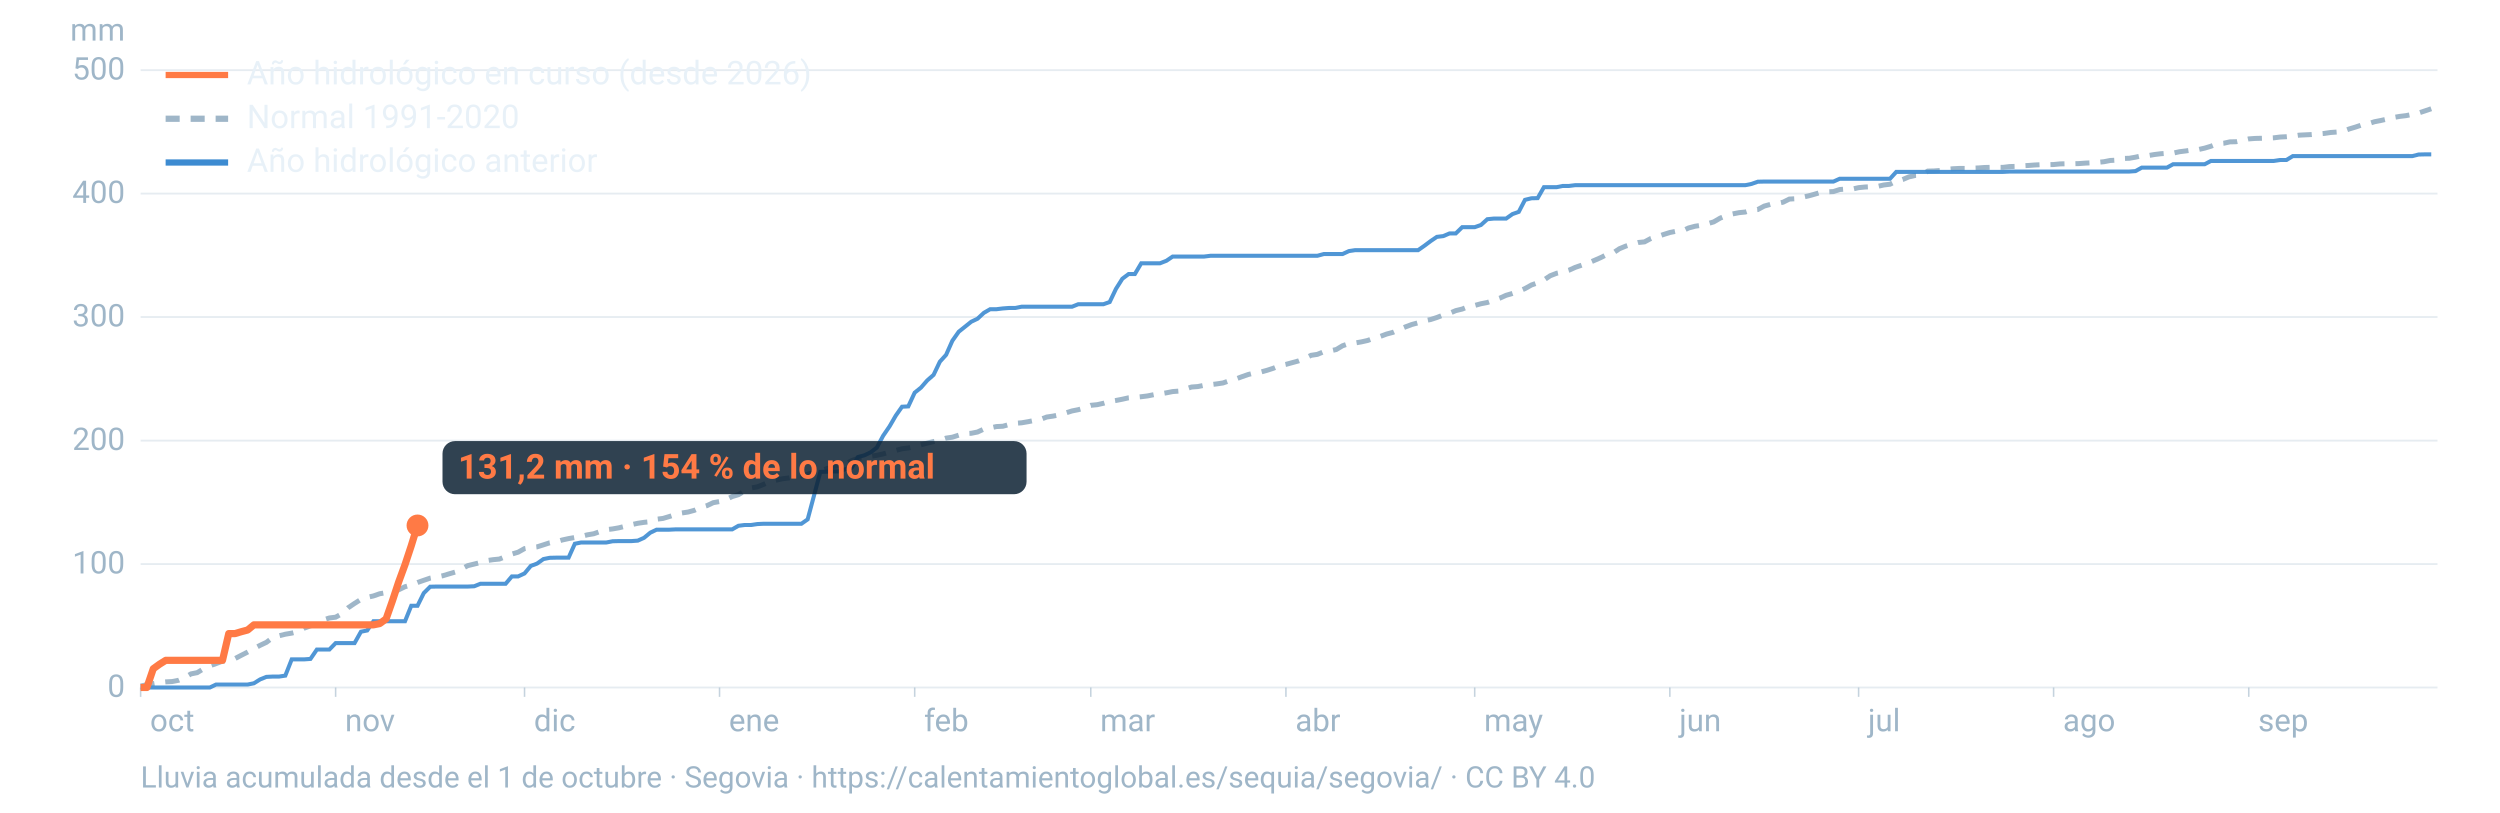
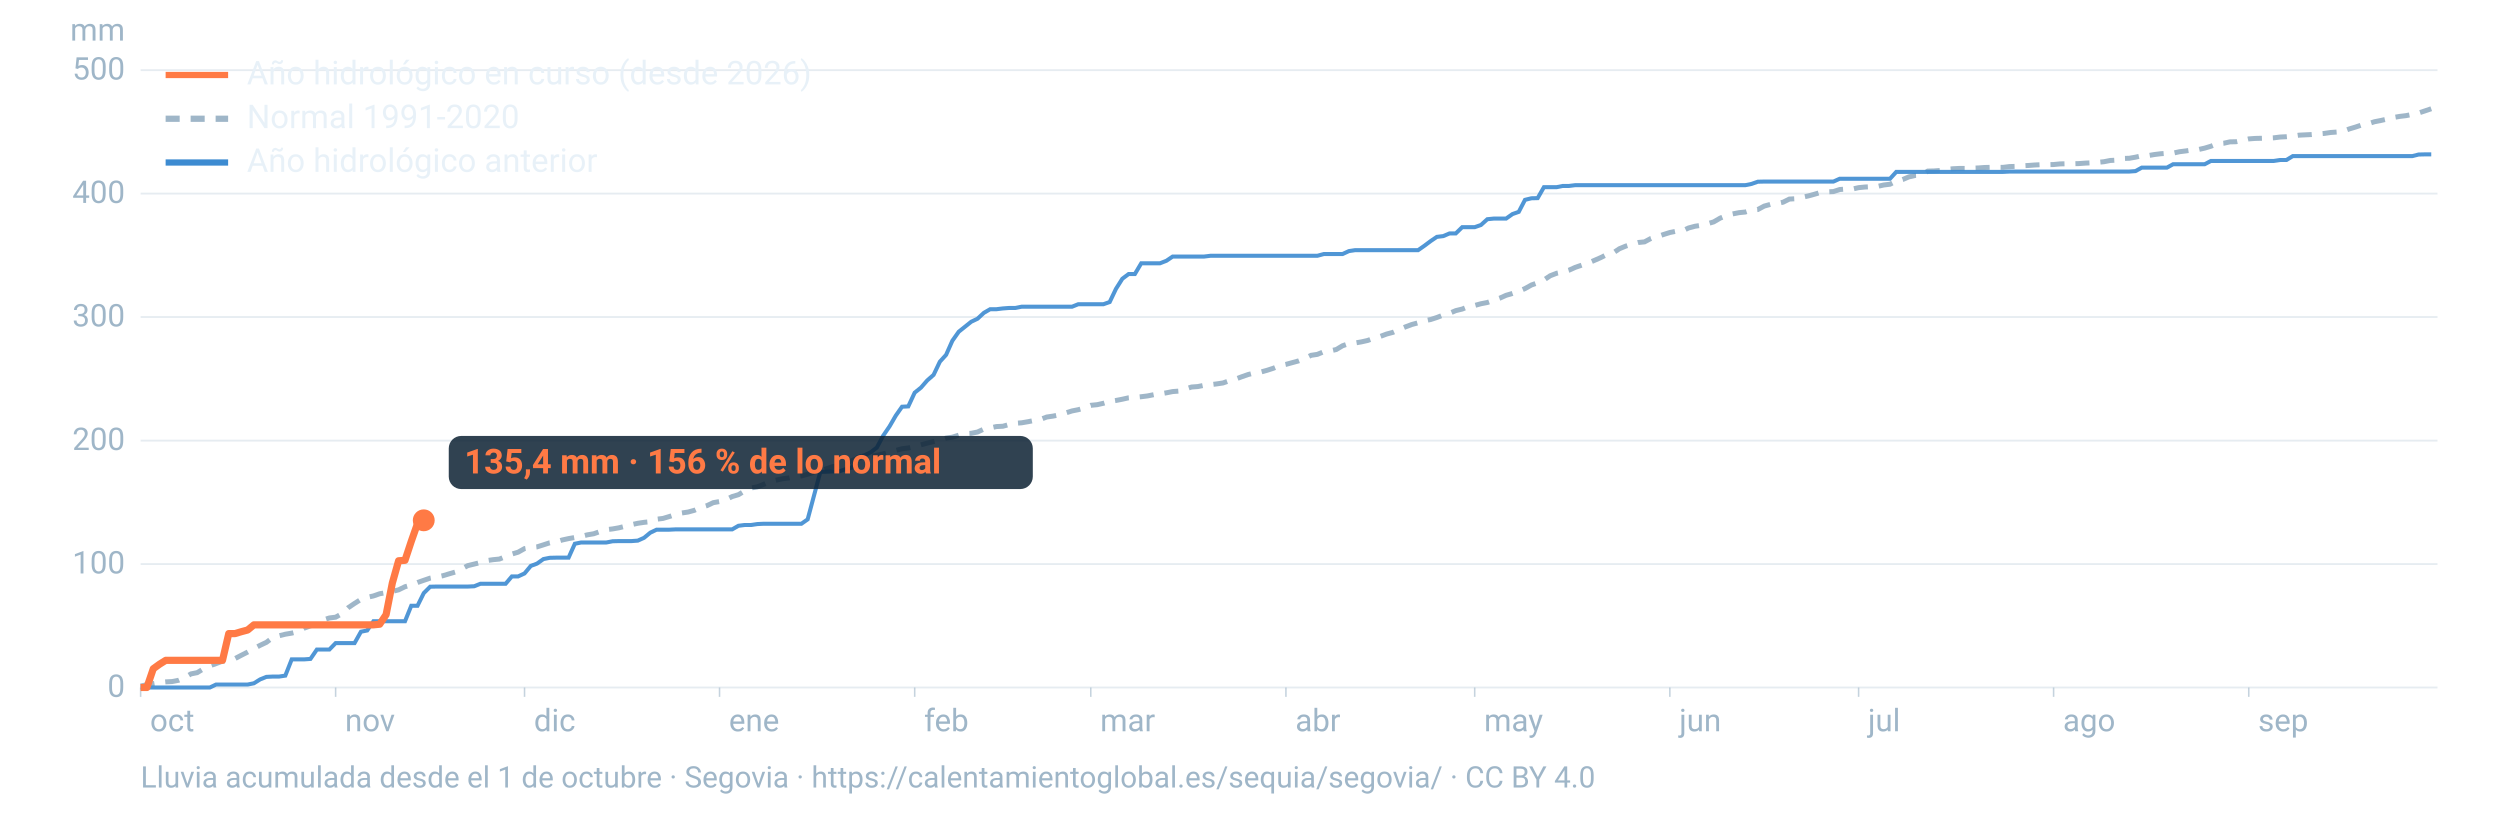
<svg xmlns="http://www.w3.org/2000/svg" viewBox="0 0 1600 520" width="1600" height="520" role="img" aria-labelledby="t d" font-family="-apple-system,BlinkMacSystemFont,'Segoe UI',Roboto,Helvetica,Arial,sans-serif">
  <line x1="90" x2="1560" y1="440.0" y2="440.0" stroke="#9fb6c8" stroke-opacity="0.25" stroke-width="1.2" />
  <text x="80" y="446.0" font-size="20" fill="#9fb6c8" text-anchor="end">0</text>
  <line x1="90" x2="1560" y1="361.0" y2="361.0" stroke="#9fb6c8" stroke-opacity="0.25" stroke-width="1.2" />
  <text x="80" y="367.0" font-size="20" fill="#9fb6c8" text-anchor="end">100</text>
  <line x1="90" x2="1560" y1="282.0" y2="282.0" stroke="#9fb6c8" stroke-opacity="0.25" stroke-width="1.2" />
  <text x="80" y="288.0" font-size="20" fill="#9fb6c8" text-anchor="end">200</text>
  <line x1="90" x2="1560" y1="202.9" y2="202.9" stroke="#9fb6c8" stroke-opacity="0.25" stroke-width="1.2" />
  <text x="80" y="208.9" font-size="20" fill="#9fb6c8" text-anchor="end">300</text>
  <line x1="90" x2="1560" y1="123.9" y2="123.9" stroke="#9fb6c8" stroke-opacity="0.25" stroke-width="1.2" />
  <text x="80" y="129.9" font-size="20" fill="#9fb6c8" text-anchor="end">400</text>
  <line x1="90" x2="1560" y1="44.9" y2="44.9" stroke="#9fb6c8" stroke-opacity="0.25" stroke-width="1.2" />
  <text x="80" y="50.9" font-size="20" fill="#9fb6c8" text-anchor="end">500</text>
  <text x="80" y="26" font-size="20" fill="#9fb6c8" text-anchor="end">mm</text>
  <text x="96.0" y="468" font-size="20" fill="#9fb6c8">oct</text>
  <line x1="90.0" x2="90.0" y1="440" y2="446" stroke="#9fb6c8" stroke-opacity="0.6" />
  <text x="220.8" y="468" font-size="20" fill="#9fb6c8">nov</text>
  <line x1="214.8" x2="214.8" y1="440" y2="446" stroke="#9fb6c8" stroke-opacity="0.6" />
  <text x="341.7" y="468" font-size="20" fill="#9fb6c8">dic</text>
  <line x1="335.7" x2="335.7" y1="440" y2="446" stroke="#9fb6c8" stroke-opacity="0.6" />
  <text x="466.5" y="468" font-size="20" fill="#9fb6c8">ene</text>
  <line x1="460.5" x2="460.5" y1="440" y2="446" stroke="#9fb6c8" stroke-opacity="0.6" />
  <text x="591.4" y="468" font-size="20" fill="#9fb6c8">feb</text>
  <line x1="585.4" x2="585.4" y1="440" y2="446" stroke="#9fb6c8" stroke-opacity="0.6" />
  <text x="704.1" y="468" font-size="20" fill="#9fb6c8">mar</text>
  <line x1="698.1" x2="698.1" y1="440" y2="446" stroke="#9fb6c8" stroke-opacity="0.6" />
  <text x="829.0" y="468" font-size="20" fill="#9fb6c8">abr</text>
  <line x1="823.0" x2="823.0" y1="440" y2="446" stroke="#9fb6c8" stroke-opacity="0.6" />
  <text x="949.8" y="468" font-size="20" fill="#9fb6c8">may</text>
  <line x1="943.8" x2="943.8" y1="440" y2="446" stroke="#9fb6c8" stroke-opacity="0.6" />
  <text x="1074.7" y="468" font-size="20" fill="#9fb6c8">jun</text>
  <line x1="1068.7" x2="1068.7" y1="440" y2="446" stroke="#9fb6c8" stroke-opacity="0.6" />
  <text x="1195.5" y="468" font-size="20" fill="#9fb6c8">jul</text>
  <line x1="1189.5" x2="1189.5" y1="440" y2="446" stroke="#9fb6c8" stroke-opacity="0.6" />
  <text x="1320.3" y="468" font-size="20" fill="#9fb6c8">ago</text>
  <line x1="1314.3" x2="1314.3" y1="440" y2="446" stroke="#9fb6c8" stroke-opacity="0.6" />
  <text x="1445.2" y="468" font-size="20" fill="#9fb6c8">sep</text>
  <line x1="1439.2" x2="1439.2" y1="440" y2="446" stroke="#9fb6c8" stroke-opacity="0.6" />
  <path d="M90.0,439.1L94.0,438.2L98.1,437.5L102.1,436.8L106.1,436.4L110.1,436.2L114.2,435.4L118.2,433.7L122.2,431.3L126.2,430.5L130.3,428.0L134.3,426.1L138.3,424.7L142.4,423.1L146.4,422.8L150.4,421.5L154.4,419.4L158.5,417.3L162.5,415.1L166.5,413.0L170.5,411.1L174.6,408.0L178.6,406.9L182.6,405.9L186.7,405.2L190.7,404.2L194.7,402.0L198.7,400.5L202.8,399.7L206.8,396.8L210.8,395.5L214.8,395.0L218.9,392.7L222.9,388.9L226.9,386.2L231.0,383.6L235.0,382.3L239.0,381.4L243.0,380.0L247.1,379.3L251.1,378.5L255.1,377.5L259.2,375.5L263.2,374.4L267.2,372.8L271.2,371.4L275.3,370.0L279.3,369.3L283.3,368.5L287.3,367.3L291.4,366.1L295.4,364.1L299.4,362.0L303.5,361.0L307.5,360.0L311.5,358.8L315.5,358.2L319.6,357.8L323.6,356.2L327.6,354.6L331.6,353.4L335.7,351.1L339.7,350.4L343.7,350.0L347.8,348.7L351.8,347.4L355.8,346.8L359.8,345.6L363.9,344.7L367.9,344.0L371.9,343.3L375.9,342.3L380.0,341.6L384.0,340.2L388.0,339.0L392.1,338.5L396.1,337.8L400.1,336.8L404.1,335.8L408.2,334.9L412.2,334.3L416.2,333.9L420.2,332.3L424.3,331.8L428.3,330.6L432.3,329.3L436.4,328.3L440.4,327.7L444.4,326.6L448.4,324.8L452.5,323.6L456.5,321.7L460.5,321.0L464.5,319.8L468.6,317.8L472.6,316.6L476.6,314.2L480.7,312.3L484.7,311.6L488.7,310.0L492.7,308.2L496.8,307.3L500.8,306.4L504.8,305.9L508.8,305.0L512.9,304.6L516.9,303.5L520.9,302.3L525.0,301.3L529.0,300.0L533.0,298.6L537.0,298.1L541.1,296.9L545.1,294.8L549.1,293.3L553.2,292.8L557.2,292.0L561.2,291.4L565.2,290.5L569.3,289.3L573.3,288.3L577.3,287.2L581.3,286.7L585.4,285.8L589.4,284.7L593.4,283.6L597.5,282.6L601.5,281.7L605.5,280.4L609.5,279.8L613.6,278.5L617.6,277.5L621.6,277.3L625.6,276.5L629.7,274.6L633.7,273.9L637.7,273.0L641.8,272.8L645.8,271.7L649.8,270.9L653.8,270.6L657.9,269.9L661.9,269.1L665.9,268.4L669.9,266.9L674.0,266.3L678.0,265.5L682.0,264.3L686.1,263.0L690.1,262.2L694.1,261.1L698.1,259.4L702.2,259.0L706.2,258.1L710.2,256.9L714.2,256.3L718.3,255.5L722.3,254.6L726.3,254.3L730.4,253.9L734.4,253.4L738.4,252.6L742.4,252.1L746.5,251.4L750.5,250.6L754.5,250.3L758.5,249.0L762.6,247.7L766.6,247.4L770.6,246.6L774.7,246.2L778.7,245.7L782.7,245.1L786.7,243.7L790.8,242.6L794.8,241.1L798.8,239.7L802.8,238.7L806.9,238.1L810.9,237.0L814.9,235.7L819.0,234.0L823.0,233.2L827.0,232.1L831.0,231.0L835.1,229.4L839.1,227.4L843.1,226.8L847.2,225.1L851.2,224.6L855.2,223.7L859.2,221.3L863.3,219.9L867.3,219.5L871.3,218.8L875.3,217.9L879.4,216.4L883.4,215.3L887.4,213.8L891.5,212.7L895.5,210.9L899.5,209.2L903.5,207.7L907.6,206.6L911.6,205.3L915.6,204.5L919.6,203.2L923.7,201.6L927.7,200.5L931.7,198.8L935.8,197.8L939.8,196.2L943.8,195.5L947.8,194.4L951.9,193.6L955.9,192.2L959.9,190.8L963.9,189.0L968.0,187.8L972.0,186.4L976.0,184.7L980.1,182.4L984.1,181.0L988.1,179.2L992.1,176.5L996.2,174.9L1000.2,174.1L1004.2,172.9L1008.2,171.1L1012.3,169.7L1016.3,168.4L1020.3,166.7L1024.4,164.9L1028.4,162.9L1032.4,161.9L1036.4,159.2L1040.5,157.5L1044.5,156.3L1048.5,155.2L1052.5,154.8L1056.6,152.6L1060.6,151.5L1064.6,150.1L1068.7,148.8L1072.7,148.0L1076.7,147.8L1080.7,145.9L1084.8,144.8L1088.8,144.2L1092.8,143.2L1096.8,142.0L1100.9,139.6L1104.9,138.0L1108.9,136.9L1113.0,136.1L1117.0,135.7L1121.0,134.4L1125.0,134.1L1129.1,131.9L1133.1,130.8L1137.1,130.3L1141.2,129.4L1145.2,127.4L1149.2,127.2L1153.2,126.3L1157.3,125.4L1161.3,124.3L1165.3,123.1L1169.3,122.8L1173.4,122.6L1177.4,121.3L1181.4,121.0L1185.5,121.0L1189.5,120.1L1193.5,119.7L1197.5,119.5L1201.6,119.3L1205.6,118.4L1209.6,117.9L1213.6,115.9L1217.7,114.9L1221.7,113.2L1225.7,112.3L1229.8,112.1L1233.8,109.5L1237.8,109.4L1241.8,109.1L1245.9,108.4L1249.9,108.0L1253.9,107.8L1257.9,107.8L1262.0,107.6L1266.0,107.5L1270.0,107.2L1274.1,107.1L1278.1,107.1L1282.1,107.1L1286.1,106.6L1290.2,106.5L1294.2,106.1L1298.2,105.9L1302.2,105.6L1306.3,105.4L1310.3,105.4L1314.3,105.3L1318.4,104.9L1322.4,104.8L1326.4,104.8L1330.4,104.7L1334.5,104.4L1338.5,104.2L1342.5,103.9L1346.5,103.5L1350.6,102.7L1354.6,102.5L1358.6,101.4L1362.7,101.3L1366.7,100.6L1370.7,99.7L1374.7,99.6L1378.8,98.9L1382.8,98.4L1386.8,98.1L1390.8,98.0L1394.9,97.1L1398.9,96.6L1402.9,96.0L1407.0,95.7L1411.0,94.8L1415.0,93.6L1419.0,92.0L1423.1,91.7L1427.1,90.8L1431.1,90.7L1435.2,89.8L1439.2,88.9L1443.2,88.6L1447.2,88.5L1451.3,88.4L1455.3,88.2L1459.3,87.7L1463.3,87.5L1467.4,87.1L1471.4,86.5L1475.4,86.3L1479.5,86.1L1483.5,85.7L1487.5,85.4L1491.5,84.8L1495.6,84.5L1499.6,84.0L1503.6,82.5L1507.6,81.3L1511.7,79.9L1515.7,79.2L1519.7,77.9L1523.8,77.1L1527.8,76.2L1531.8,75.2L1535.8,74.5L1539.9,74.0L1543.9,73.2L1547.9,72.3L1551.9,71.0L1556.0,69.6" fill="none" stroke="#9fb6c8" stroke-width="3.2" stroke-dasharray="9 7" />
  <path d="M90.0,440.0L94.0,440.0L98.1,440.0L102.1,440.0L106.1,440.0L110.1,440.0L114.2,440.0L118.2,440.0L122.2,440.0L126.2,440.0L130.3,440.0L134.3,440.0L138.3,438.1L142.4,438.1L146.4,438.1L150.4,438.1L154.4,438.1L158.5,438.1L162.5,437.3L166.5,434.8L170.5,433.2L174.6,433.0L178.6,433.0L182.6,432.4L186.7,422.0L190.7,422.0L194.7,422.0L198.7,421.7L202.8,415.7L206.8,415.7L210.8,415.7L214.8,411.6L218.9,411.6L222.9,411.6L226.9,411.6L231.0,404.3L235.0,403.5L239.0,397.6L243.0,397.6L247.1,397.6L251.1,397.6L255.1,397.6L259.2,397.6L263.2,387.7L267.2,387.7L271.2,379.6L275.3,375.5L279.3,375.4L283.3,375.4L287.3,375.4L291.4,375.4L295.4,375.4L299.4,375.4L303.5,375.2L307.5,373.6L311.5,373.6L315.5,373.6L319.6,373.6L323.6,373.6L327.6,368.9L331.6,368.9L335.7,367.0L339.7,362.2L343.7,360.7L347.8,357.8L351.8,357.0L355.8,356.9L359.8,356.9L363.9,356.9L367.9,348.0L371.9,347.2L375.9,347.2L380.0,347.2L384.0,347.2L388.0,347.2L392.1,346.4L396.1,346.3L400.1,346.3L404.1,346.3L408.2,346.0L412.2,344.2L416.2,340.9L420.2,339.0L424.3,339.0L428.3,339.0L432.3,338.8L436.4,338.8L440.4,338.8L444.4,338.8L448.4,338.8L452.5,338.8L456.5,338.8L460.5,338.8L464.5,338.8L468.6,338.8L472.6,336.5L476.6,336.0L480.7,336.0L484.7,335.4L488.7,335.2L492.7,335.2L496.8,335.2L500.8,335.2L504.8,335.2L508.8,335.2L512.9,335.2L516.9,332.4L520.9,317.4L525.0,302.0L529.0,301.9L533.0,301.7L537.0,301.7L541.1,300.3L545.1,299.3L549.1,292.5L553.2,291.4L557.2,289.5L561.2,286.4L565.2,278.9L569.3,272.9L573.3,266.0L577.3,260.3L581.3,260.1L585.4,251.3L589.4,248.1L593.4,243.5L597.5,239.9L601.5,231.5L605.5,227.1L609.5,218.1L613.6,212.3L617.6,209.1L621.6,205.9L625.6,204.0L629.7,200.2L633.7,197.9L637.7,197.9L641.8,197.4L645.8,197.1L649.8,197.1L653.8,196.3L657.9,196.3L661.9,196.3L665.9,196.3L669.9,196.3L674.0,196.3L678.0,196.3L682.0,196.3L686.1,196.3L690.1,194.7L694.1,194.7L698.1,194.7L702.2,194.7L706.2,194.7L710.2,193.3L714.2,184.9L718.3,178.4L722.3,175.4L726.3,175.4L730.4,168.5L734.4,168.5L738.4,168.5L742.4,168.5L746.5,166.9L750.5,164.2L754.5,164.2L758.5,164.2L762.6,164.2L766.6,164.2L770.6,164.2L774.7,163.7L778.7,163.7L782.7,163.7L786.7,163.7L790.8,163.7L794.8,163.7L798.8,163.7L802.8,163.7L806.9,163.7L810.9,163.7L814.9,163.7L819.0,163.7L823.0,163.7L827.0,163.7L831.0,163.7L835.1,163.7L839.1,163.7L843.1,163.7L847.2,162.6L851.2,162.6L855.2,162.6L859.2,162.6L863.3,160.7L867.3,160.1L871.3,160.1L875.3,160.1L879.4,160.1L883.4,160.1L887.4,160.1L891.5,160.1L895.5,160.1L899.5,160.1L903.5,160.1L907.6,160.1L911.6,157.3L915.6,154.3L919.6,151.6L923.7,151.1L927.7,149.4L931.7,149.4L935.8,145.4L939.8,145.4L943.8,145.4L947.8,144.0L951.9,140.3L955.9,139.9L959.9,139.9L963.9,139.9L968.0,137.0L972.0,135.6L976.0,127.9L980.1,126.9L984.1,126.8L988.1,119.8L992.1,119.8L996.2,119.8L1000.2,119.0L1004.2,119.0L1008.2,118.5L1012.3,118.5L1016.3,118.5L1020.3,118.5L1024.4,118.5L1028.4,118.5L1032.4,118.5L1036.4,118.5L1040.5,118.5L1044.5,118.5L1048.5,118.5L1052.5,118.5L1056.6,118.5L1060.6,118.5L1064.6,118.5L1068.7,118.5L1072.7,118.5L1076.7,118.5L1080.7,118.5L1084.8,118.5L1088.8,118.5L1092.8,118.5L1096.8,118.5L1100.9,118.5L1104.9,118.5L1108.9,118.5L1113.0,118.5L1117.0,118.5L1121.0,117.7L1125.0,116.3L1129.1,116.2L1133.1,116.2L1137.1,116.2L1141.2,116.2L1145.2,116.2L1149.2,116.2L1153.2,116.2L1157.3,116.2L1161.3,116.2L1165.3,116.2L1169.3,116.2L1173.4,116.2L1177.4,114.4L1181.4,114.4L1185.5,114.4L1189.5,114.4L1193.5,114.4L1197.5,114.4L1201.6,114.4L1205.6,114.4L1209.6,114.4L1213.6,110.0L1217.7,110.0L1221.7,110.0L1225.7,110.0L1229.8,110.0L1233.8,110.0L1237.8,110.0L1241.8,110.0L1245.9,110.0L1249.9,110.0L1253.9,110.0L1257.9,110.0L1262.0,110.0L1266.0,110.0L1270.0,110.0L1274.1,110.0L1278.1,110.0L1282.1,110.0L1286.1,109.8L1290.2,109.8L1294.2,109.8L1298.2,109.8L1302.2,109.8L1306.3,109.8L1310.3,109.8L1314.3,109.8L1318.4,109.8L1322.4,109.8L1326.4,109.8L1330.4,109.8L1334.5,109.8L1338.5,109.8L1342.5,109.8L1346.5,109.8L1350.6,109.8L1354.6,109.8L1358.6,109.8L1362.7,109.8L1366.7,109.5L1370.7,107.3L1374.7,107.3L1378.8,107.3L1382.8,107.3L1386.8,107.3L1390.8,105.1L1394.9,105.1L1398.9,105.1L1402.9,105.1L1407.0,105.1L1411.0,105.1L1415.0,103.0L1419.0,103.0L1423.1,103.0L1427.1,103.0L1431.1,103.0L1435.2,103.0L1439.2,103.0L1443.2,103.0L1447.2,103.0L1451.3,103.0L1455.3,103.0L1459.3,102.4L1463.3,102.4L1467.4,99.9L1471.4,99.9L1475.4,99.9L1479.5,99.9L1483.5,99.9L1487.5,99.9L1491.5,99.9L1495.6,99.9L1499.6,99.9L1503.6,99.9L1507.6,99.9L1511.7,99.9L1515.7,99.9L1519.7,99.9L1523.8,99.9L1527.8,99.9L1531.8,99.9L1535.8,99.9L1539.9,99.9L1543.9,99.9L1547.9,98.9L1551.9,98.8L1556.0,98.8" fill="none" stroke="#3d8bd1" stroke-width="2.6" stroke-opacity="0.9" />
-   <path d="M90.0,440.0L94.0,440.0L98.1,428.0L102.1,425.1L106.1,422.6L110.1,422.6L114.2,422.6L118.2,422.6L122.2,422.6L126.2,422.6L130.3,422.6L134.3,422.6L138.3,422.6L142.4,422.6L146.4,405.5L150.4,405.5L154.4,404.3L158.5,403.2L162.5,399.9L166.5,399.9L170.5,399.9L174.6,399.9L178.6,399.9L182.6,399.9L186.7,399.9L190.7,399.9L194.7,399.9L198.7,399.9L202.8,399.9L206.8,399.9L210.8,399.9L214.8,399.9L218.9,399.9L222.9,399.9L226.9,399.9L231.0,399.9L235.0,399.9L239.0,399.9L243.0,399.1L247.1,396.1L251.1,384.7L255.1,372.6L259.2,361.4L263.2,349.3L267.2,336.3" fill="none" stroke="#ff7a45" stroke-width="4.6" stroke-linejoin="round" />
-   <circle cx="267.2" cy="336.3" r="7" fill="#ff7a45" />
-   <rect x="283.2" y="282.3" width="373.8" height="34" rx="8" fill="#0c2133" fill-opacity="0.85" />
-   <text x="293.2" y="306.3" font-size="22" font-weight="700" fill="#ff7a45">131,2 mm · 154 % de lo normal</text>
+   <path d="M90.0,440.0L94.0,440.0L98.1,428.0L102.1,425.1L106.1,422.6L110.1,422.6L114.2,422.6L118.2,422.6L122.2,422.6L126.2,422.6L130.3,422.6L134.3,422.6L138.3,422.6L142.4,422.6L146.4,405.5L150.4,405.5L154.4,404.3L158.5,403.2L162.5,399.9L166.5,399.9L170.5,399.9L174.6,399.9L178.6,399.9L182.6,399.9L186.7,399.9L190.7,399.9L194.7,399.9L198.7,399.9L202.8,399.9L206.8,399.9L210.8,399.9L214.8,399.9L218.9,399.9L222.9,399.9L226.9,399.9L231.0,399.9L235.0,399.9L239.0,399.9L243.0,399.5L247.1,393.4L251.1,373.1L255.1,358.9L259.2,358.6L263.2,346.5L267.2,335.1L271.2,333.0" fill="none" stroke="#ff7a45" stroke-width="4.6" stroke-linejoin="round" />
+   <circle cx="271.2" cy="333.0" r="7" fill="#ff7a45" />
+   <rect x="287.2" y="279.0" width="373.8" height="34" rx="8" fill="#0c2133" fill-opacity="0.85" />
+   <text x="297.2" y="303.0" font-size="22" font-weight="700" fill="#ff7a45">135,4 mm · 156 % de lo normal</text>
  <line x1="106" x2="146" y1="48" y2="48" stroke="#ff7a45" stroke-width="4" />
  <text x="158" y="54" font-size="21" fill="#e8f1f8">Año hidrológico en curso (desde 2026)</text>
  <line x1="106" x2="146" y1="76" y2="76" stroke="#9fb6c8" stroke-width="4" stroke-dasharray="9 7" />
  <text x="158" y="82" font-size="21" fill="#e8f1f8">Normal 1991-2020</text>
  <line x1="106" x2="146" y1="104" y2="104" stroke="#3d8bd1" stroke-width="4" />
  <text x="158" y="110" font-size="21" fill="#e8f1f8">Año hidrológico anterior</text>
  <text x="90" y="504" font-size="19" fill="#9fb6c8">Lluvia acumulada desde el 1 de octubre · Segovia · https://calentamientoglobal.es/sequia/segovia/ · CC BY 4.0</text>
</svg>
